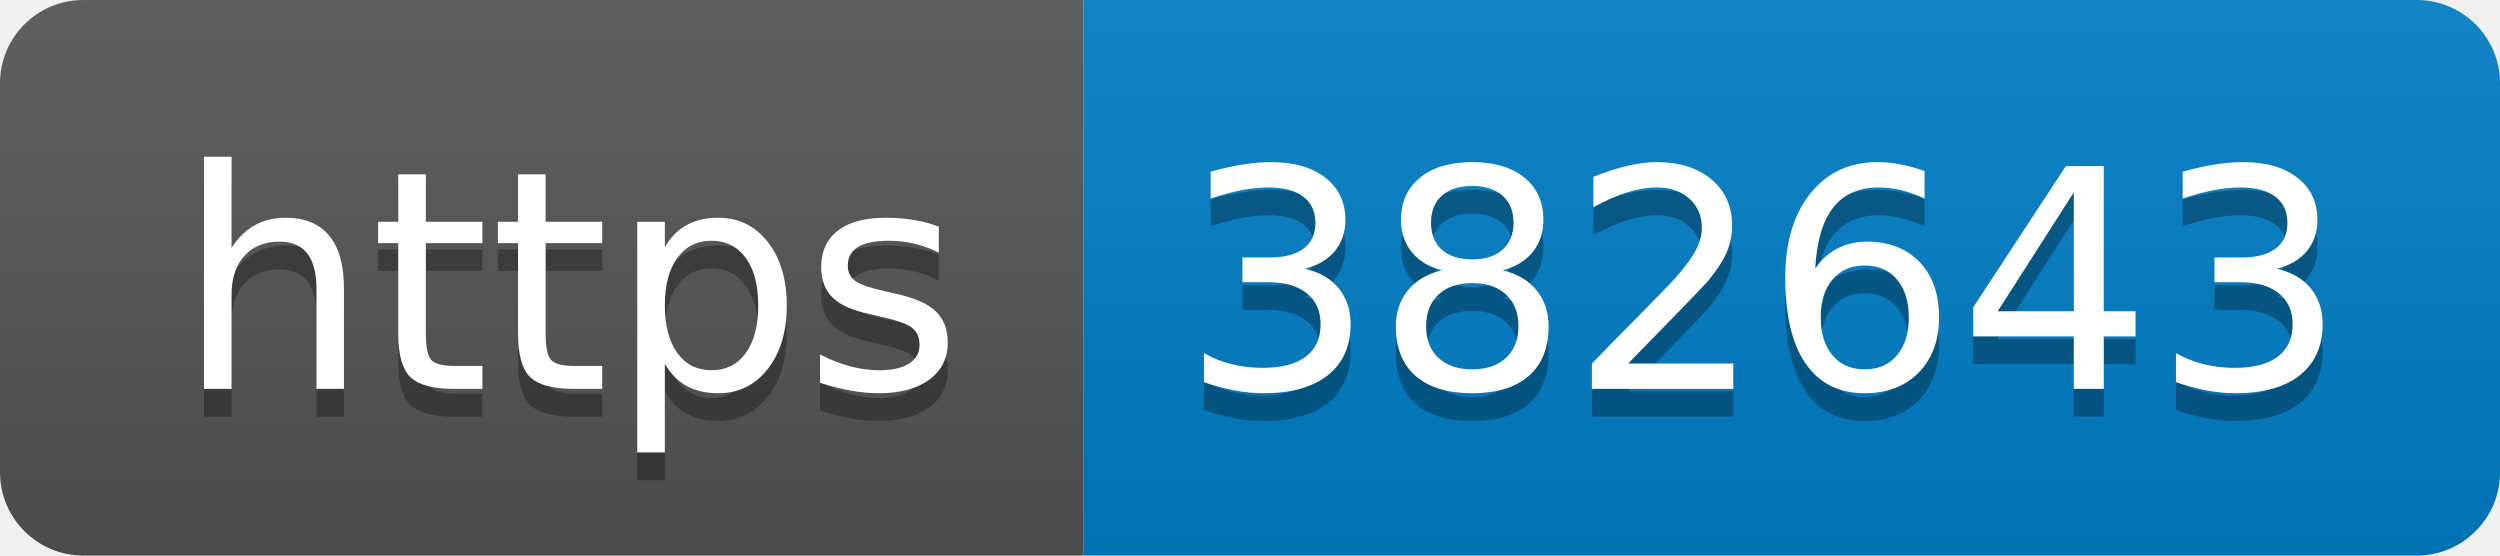
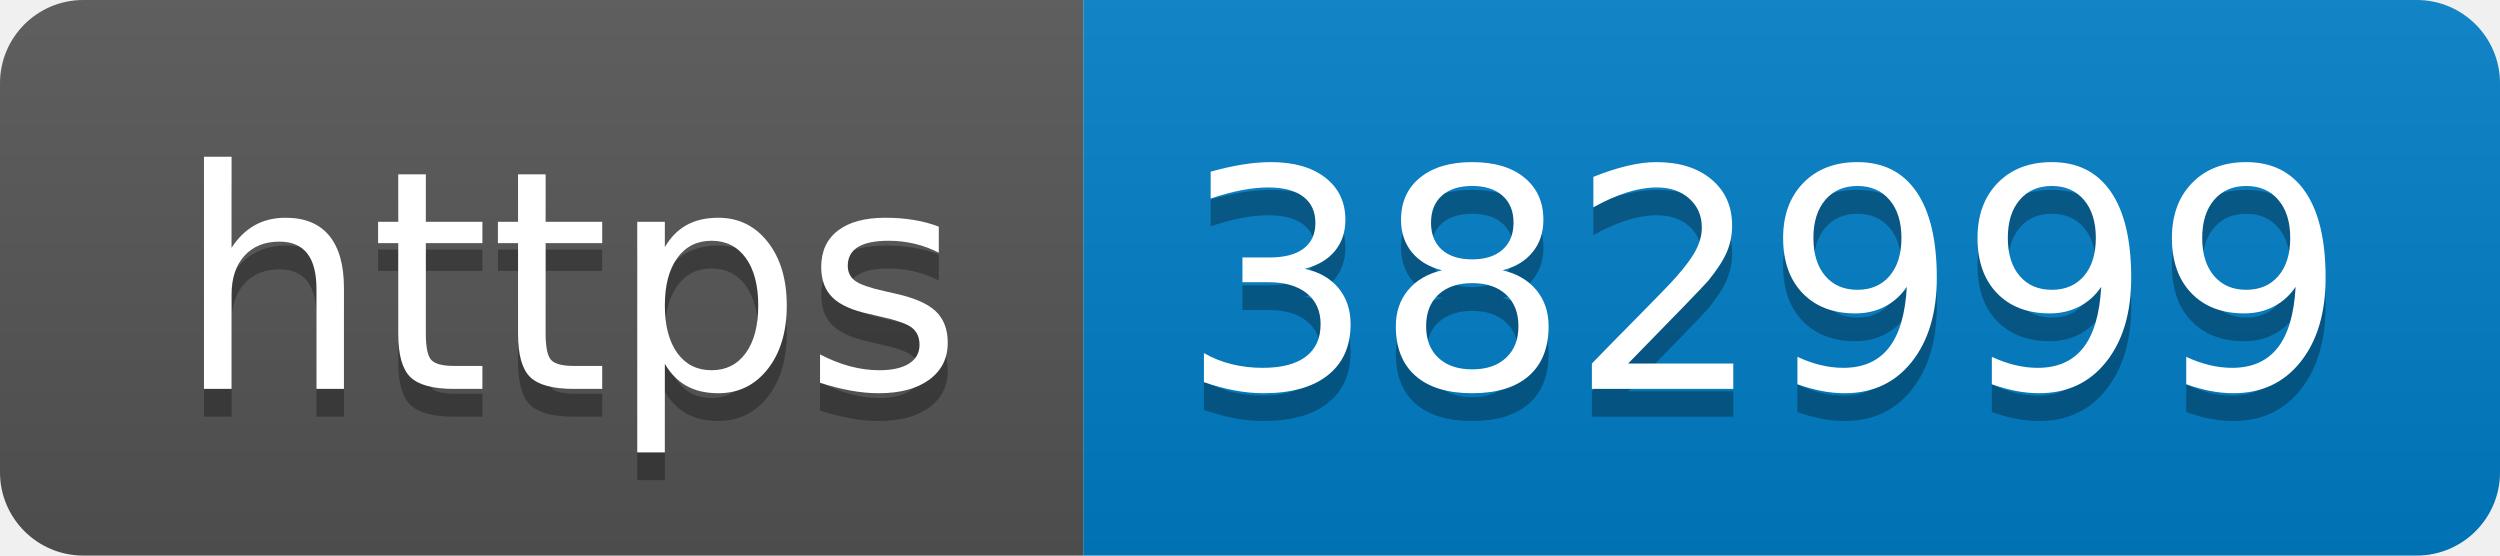
- <svg xmlns="http://www.w3.org/2000/svg" width="90" height="20" role="img" aria-label="https: 382643">
+ <svg xmlns="http://www.w3.org/2000/svg" width="90" height="20" role="img" aria-label="https: 382999">
  <linearGradient id="s" x2="0" y2="100%">
    <stop offset="0" stop-color="#bbb" stop-opacity=".1" />
    <stop offset="1" stop-opacity=".1" />
  </linearGradient>
  <clipPath id="r">
    <rect width="90" height="20" rx="3" fill="#fff" />
  </clipPath>
  <g clip-path="url(#r)">
    <rect width="39" height="20" fill="#555" />
    <rect x="39" width="51" height="20" fill="#007ec6" />
    <rect width="90" height="20" fill="url(#s)" />
  </g>
  <g fill="#fff" text-anchor="middle" font-family="Verdana,Geneva,DejaVu Sans,sans-serif" text-rendering="geometricPrecision" font-size="110">
    <text aria-hidden="true" x="205" y="150" fill="#010101" fill-opacity=".3" transform="scale(.1)" textLength="290">https</text>
    <text x="205" y="140" transform="scale(.1)" fill="#fff" textLength="290">https</text>
-     <text aria-hidden="true" x="635" y="150" fill="#010101" fill-opacity=".3" transform="scale(.1)" textLength="410">382643</text>
-     <text x="635" y="140" transform="scale(.1)" fill="#fff" textLength="410">382643</text>
+     <text aria-hidden="true" x="635" y="150" fill="#010101" fill-opacity=".3" transform="scale(.1)" textLength="410">382999</text>
+     <text x="635" y="140" transform="scale(.1)" fill="#fff" textLength="410">382999</text>
  </g>
</svg>
